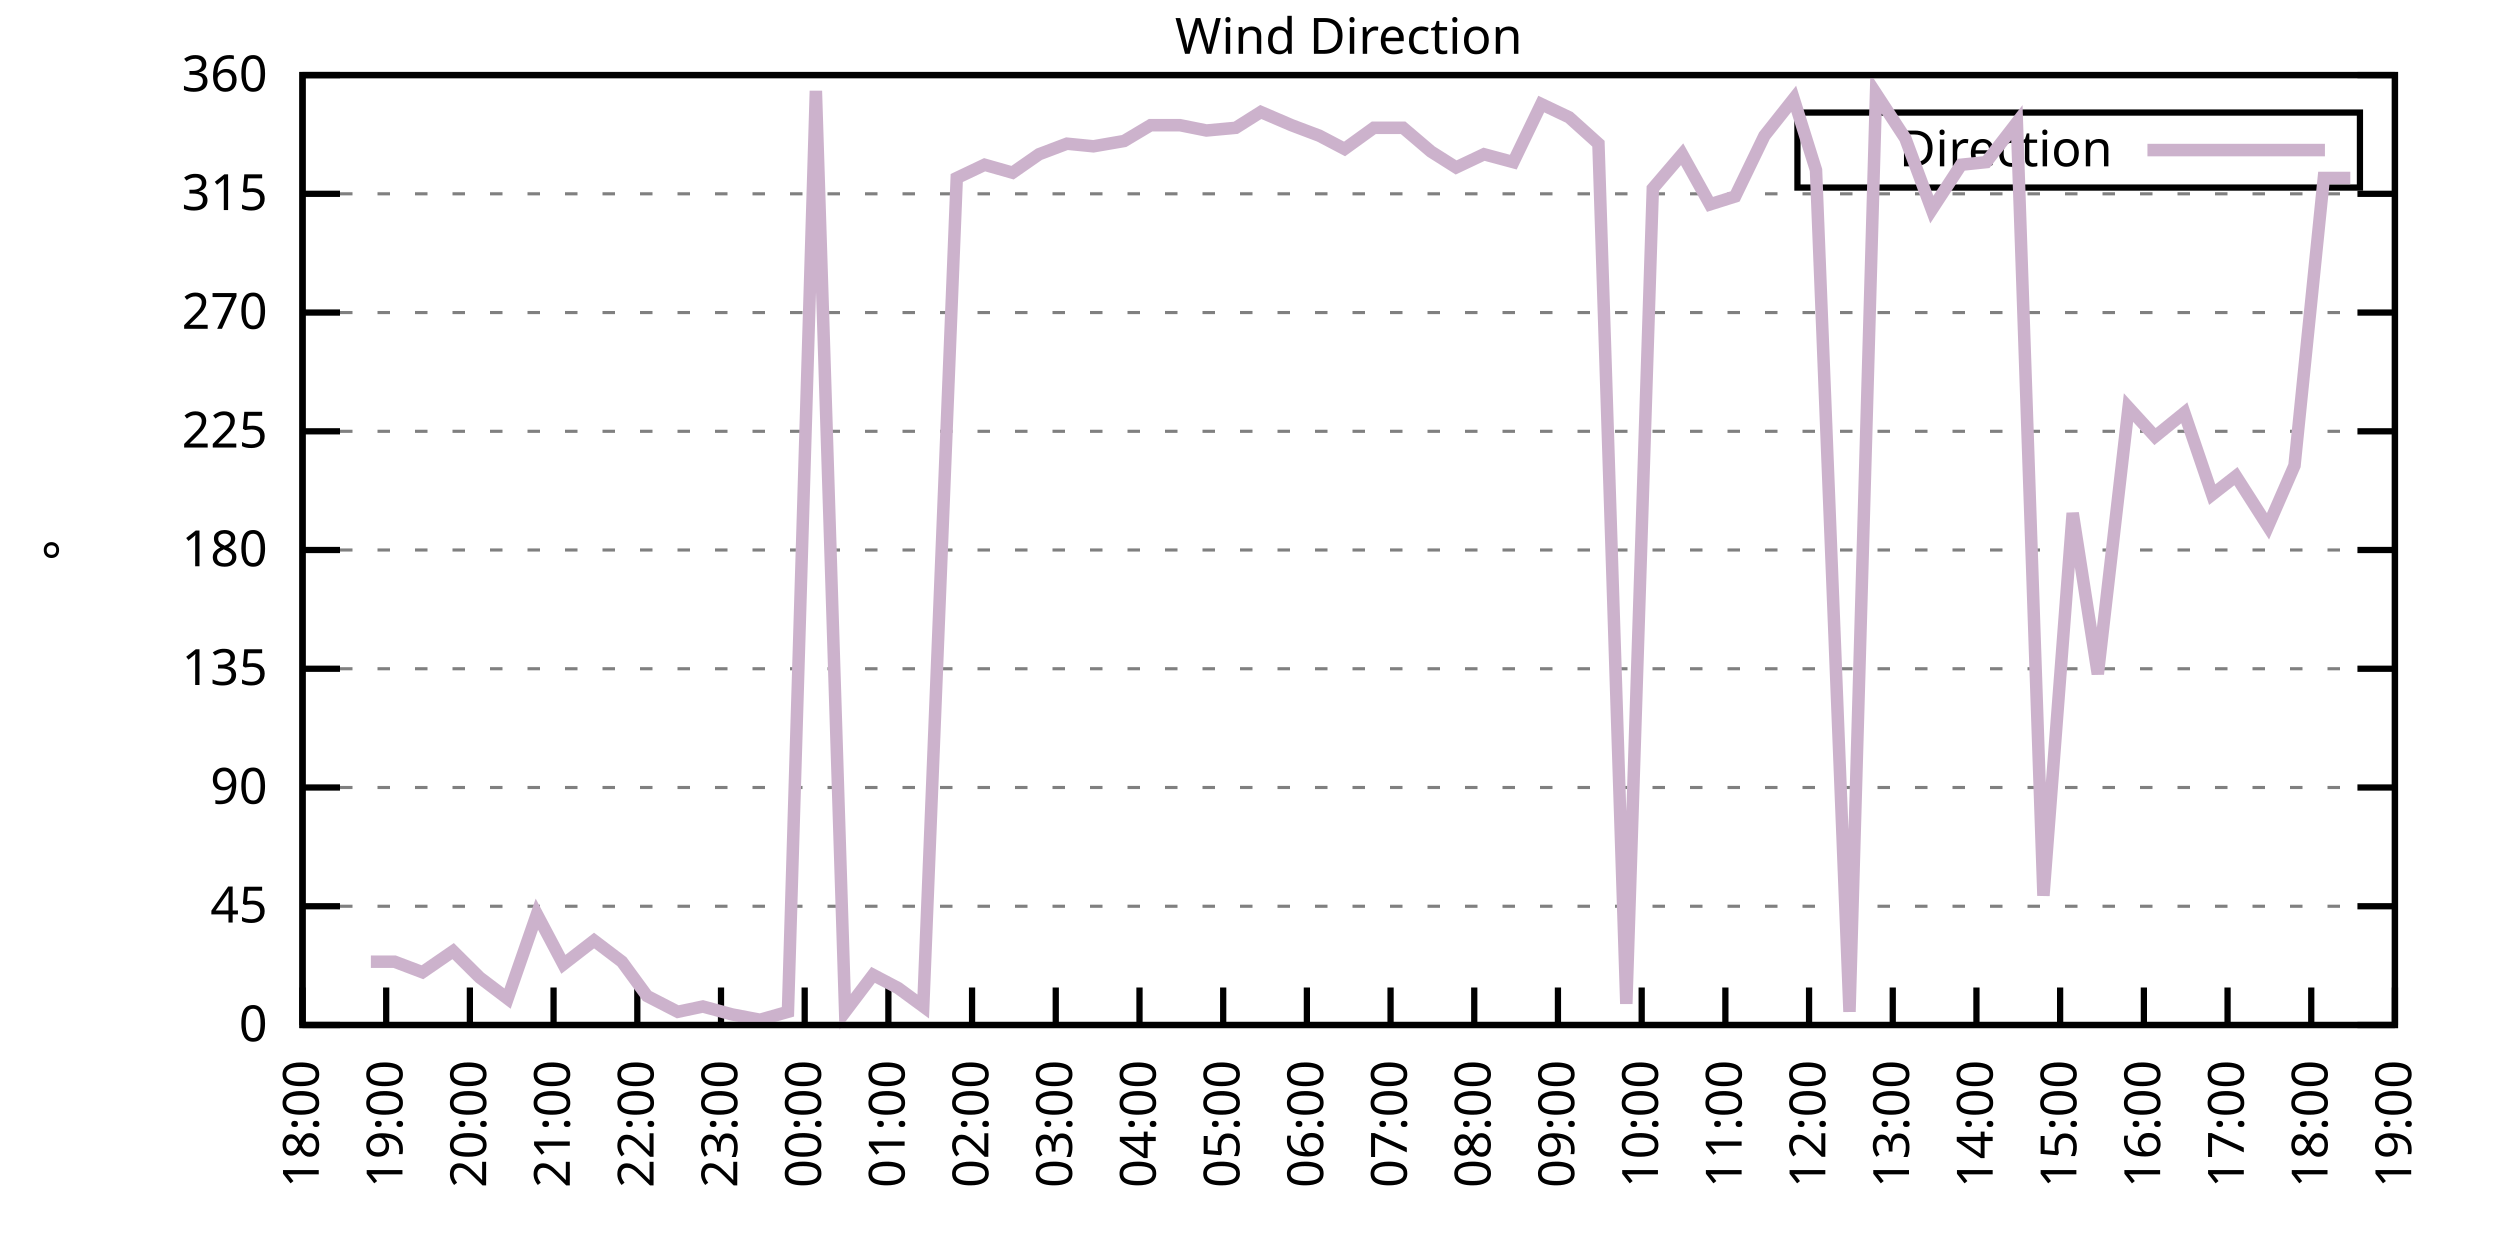
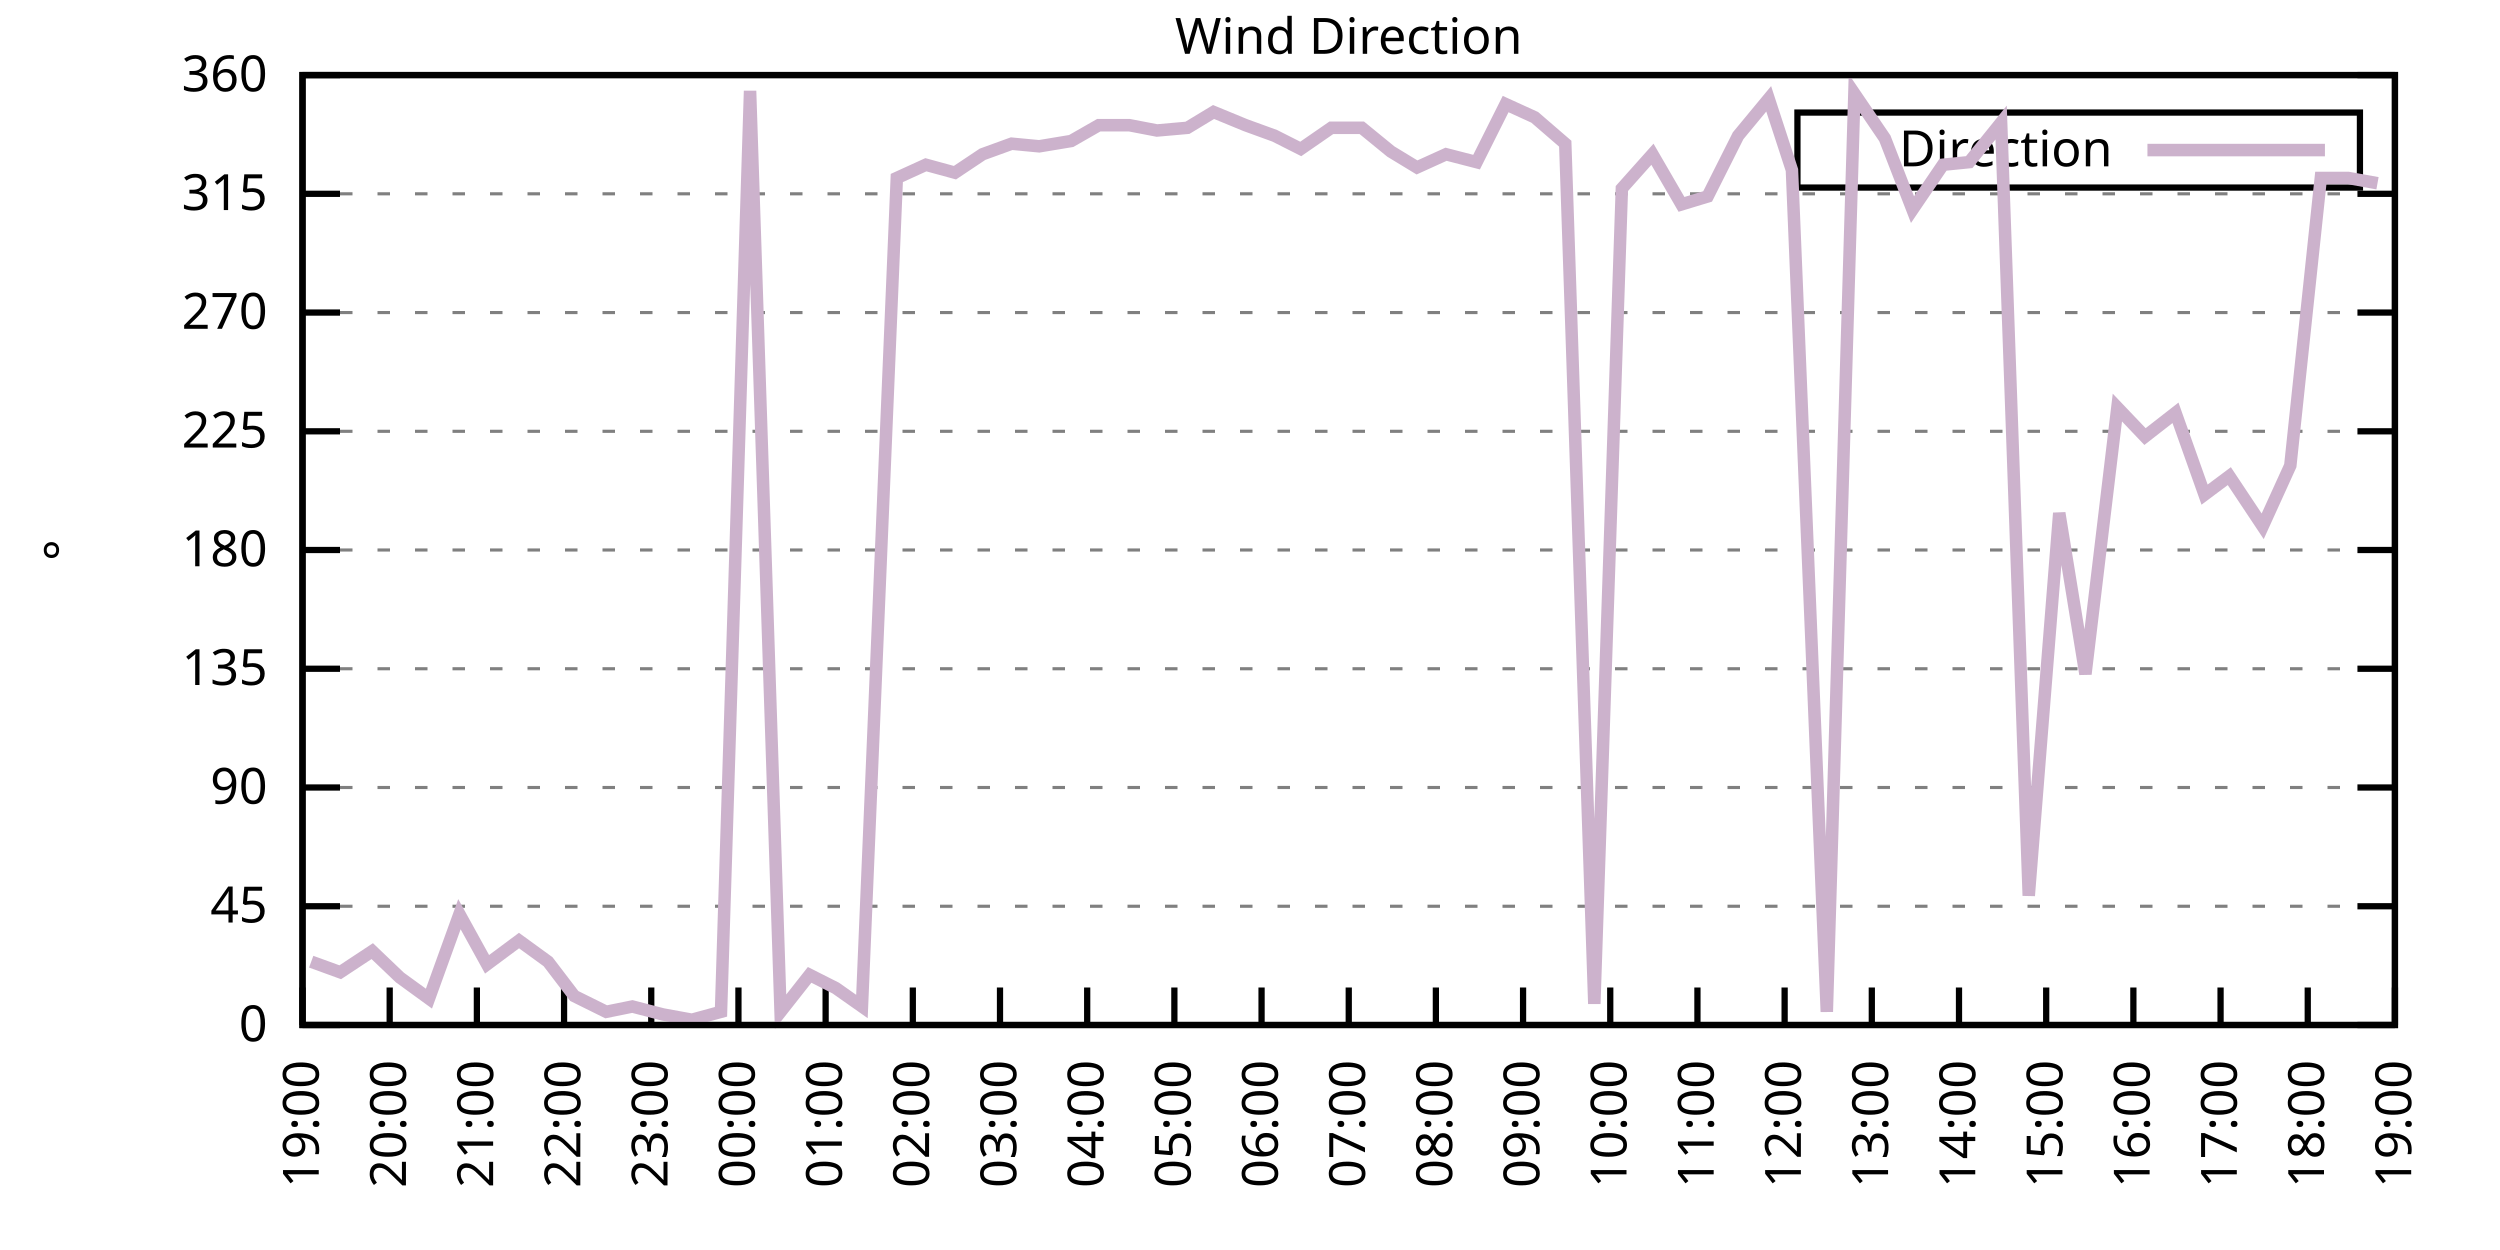
<svg xmlns="http://www.w3.org/2000/svg" xmlns:xlink="http://www.w3.org/1999/xlink" width="400" height="200" viewBox="0 0 400 200">
  <g id="gnuplot_canvas">
    <rect x="0" y="0" width="400" height="200" fill="none" />
    <defs>
      <circle id="gpDot" r="0.5" stroke-width="0.5" stroke="currentColor" />
      <path id="gpPt0" stroke-width="0.333" stroke="currentColor" d="M-1,0 h2 M0,-1 v2" />
      <path id="gpPt1" stroke-width="0.333" stroke="currentColor" d="M-1,-1 L1,1 M1,-1 L-1,1" />
      <path id="gpPt2" stroke-width="0.333" stroke="currentColor" d="M-1,0 L1,0 M0,-1 L0,1 M-1,-1 L1,1 M-1,1 L1,-1" />
      <rect id="gpPt3" stroke-width="0.333" stroke="currentColor" x="-1" y="-1" width="2" height="2" />
      <rect id="gpPt4" stroke-width="0.333" stroke="currentColor" fill="currentColor" x="-1" y="-1" width="2" height="2" />
      <circle id="gpPt5" stroke-width="0.333" stroke="currentColor" cx="0" cy="0" r="1" />
      <use xlink:href="#gpPt5" id="gpPt6" fill="currentColor" stroke="none" />
      <path id="gpPt7" stroke-width="0.333" stroke="currentColor" d="M0,-1.33 L-1.33,0.67 L1.33,0.67 z" />
      <use xlink:href="#gpPt7" id="gpPt8" fill="currentColor" stroke="none" />
      <use xlink:href="#gpPt7" id="gpPt9" stroke="currentColor" transform="rotate(180)" />
      <use xlink:href="#gpPt9" id="gpPt10" fill="currentColor" stroke="none" />
      <use xlink:href="#gpPt3" id="gpPt11" stroke="currentColor" transform="rotate(45)" />
      <use xlink:href="#gpPt11" id="gpPt12" fill="currentColor" stroke="none" />
      <path id="gpPt13" stroke-width="0.333" stroke="currentColor" d="M0,1.330 L1.265,0.411 L0.782,-1.067 L-0.782,-1.076 L-1.265,0.411 z" />
      <use xlink:href="#gpPt13" id="gpPt14" fill="currentColor" stroke="none" />
      <filter id="textbox" filterUnits="objectBoundingBox" x="0" y="0" height="1" width="1">
        <feFlood flood-color="white" flood-opacity="1" result="bgnd" />
        <feComposite in="SourceGraphic" in2="bgnd" operator="atop" />
      </filter>
      <filter id="greybox" filterUnits="objectBoundingBox" x="0" y="0" height="1" width="1">
        <feFlood flood-color="lightgrey" flood-opacity="1" result="grey" />
        <feComposite in="SourceGraphic" in2="grey" operator="atop" />
      </filter>
    </defs>
    <g fill="none" color="white" stroke="currentColor" stroke-width="1.00" stroke-linecap="butt" stroke-linejoin="miter">
</g>
    <g fill="none" color="black" stroke="currentColor" stroke-width="1.00" stroke-linecap="butt" stroke-linejoin="miter">
      <g stroke="none" shape-rendering="crispEdges">
        <polygon fill="rgb(255, 255, 255)" points="48.40,164.00 383.18,164.00 383.18,12.02 48.40,12.02 " />
      </g>
    </g>
    <g fill="none" color="black" stroke="currentColor" stroke-width="1.00" stroke-linecap="butt" stroke-linejoin="miter">
</g>
    <g fill="none" color="black" stroke="black" stroke-width="0.50" stroke-linecap="butt" stroke-linejoin="miter">
</g>
    <g fill="none" color="gray" stroke="currentColor" stroke-width="0.50" stroke-linecap="butt" stroke-linejoin="miter">
      <path stroke="gray" stroke-dasharray="2,4" class="gridline" d="M48.40,164.00 L383.19,164.00  " />
    </g>
    <g fill="none" color="gray" stroke="gray" stroke-width="1.00" stroke-linecap="butt" stroke-linejoin="miter">
</g>
    <g fill="none" color="black" stroke="currentColor" stroke-width="1.00" stroke-linecap="butt" stroke-linejoin="miter">
      <path stroke="black" d="M48.40,164.00 L54.40,164.00 M383.19,164.00 L377.19,164.00  " />
      <g transform="translate(42.80,166.60)" stroke="none" fill="black" font-family="Sans" font-size="8.00" text-anchor="end">
        <text>
          <tspan font-family="Sans"> 0</tspan>
        </text>
      </g>
    </g>
    <g fill="none" color="black" stroke="currentColor" stroke-width="1.00" stroke-linecap="butt" stroke-linejoin="miter">
</g>
    <g fill="none" color="black" stroke="black" stroke-width="0.50" stroke-linecap="butt" stroke-linejoin="miter">
</g>
    <g fill="none" color="gray" stroke="currentColor" stroke-width="0.50" stroke-linecap="butt" stroke-linejoin="miter">
      <path stroke="gray" stroke-dasharray="2,4" class="gridline" d="M48.40,145.00 L383.19,145.00  " />
    </g>
    <g fill="none" color="gray" stroke="gray" stroke-width="1.00" stroke-linecap="butt" stroke-linejoin="miter">
</g>
    <g fill="none" color="black" stroke="currentColor" stroke-width="1.00" stroke-linecap="butt" stroke-linejoin="miter">
      <path stroke="black" d="M48.40,145.00 L54.40,145.00 M383.19,145.00 L377.19,145.00  " />
      <g transform="translate(42.80,147.60)" stroke="none" fill="black" font-family="Sans" font-size="8.00" text-anchor="end">
        <text>
          <tspan font-family="Sans"> 45</tspan>
        </text>
      </g>
    </g>
    <g fill="none" color="black" stroke="currentColor" stroke-width="1.00" stroke-linecap="butt" stroke-linejoin="miter">
</g>
    <g fill="none" color="black" stroke="black" stroke-width="0.50" stroke-linecap="butt" stroke-linejoin="miter">
</g>
    <g fill="none" color="gray" stroke="currentColor" stroke-width="0.50" stroke-linecap="butt" stroke-linejoin="miter">
      <path stroke="gray" stroke-dasharray="2,4" class="gridline" d="M48.40,126.00 L383.19,126.00  " />
    </g>
    <g fill="none" color="gray" stroke="gray" stroke-width="1.00" stroke-linecap="butt" stroke-linejoin="miter">
</g>
    <g fill="none" color="black" stroke="currentColor" stroke-width="1.00" stroke-linecap="butt" stroke-linejoin="miter">
      <path stroke="black" d="M48.40,126.00 L54.40,126.00 M383.19,126.00 L377.19,126.00  " />
      <g transform="translate(42.80,128.60)" stroke="none" fill="black" font-family="Sans" font-size="8.00" text-anchor="end">
        <text>
          <tspan font-family="Sans"> 90</tspan>
        </text>
      </g>
    </g>
    <g fill="none" color="black" stroke="currentColor" stroke-width="1.00" stroke-linecap="butt" stroke-linejoin="miter">
</g>
    <g fill="none" color="black" stroke="black" stroke-width="0.50" stroke-linecap="butt" stroke-linejoin="miter">
</g>
    <g fill="none" color="gray" stroke="currentColor" stroke-width="0.50" stroke-linecap="butt" stroke-linejoin="miter">
      <path stroke="gray" stroke-dasharray="2,4" class="gridline" d="M48.40,107.00 L383.19,107.00  " />
    </g>
    <g fill="none" color="gray" stroke="gray" stroke-width="1.00" stroke-linecap="butt" stroke-linejoin="miter">
</g>
    <g fill="none" color="black" stroke="currentColor" stroke-width="1.00" stroke-linecap="butt" stroke-linejoin="miter">
      <path stroke="black" d="M48.40,107.00 L54.40,107.00 M383.19,107.00 L377.19,107.00  " />
      <g transform="translate(42.80,109.60)" stroke="none" fill="black" font-family="Sans" font-size="8.00" text-anchor="end">
        <text>
          <tspan font-family="Sans"> 135</tspan>
        </text>
      </g>
    </g>
    <g fill="none" color="black" stroke="currentColor" stroke-width="1.00" stroke-linecap="butt" stroke-linejoin="miter">
</g>
    <g fill="none" color="black" stroke="black" stroke-width="0.50" stroke-linecap="butt" stroke-linejoin="miter">
</g>
    <g fill="none" color="gray" stroke="currentColor" stroke-width="0.50" stroke-linecap="butt" stroke-linejoin="miter">
      <path stroke="gray" stroke-dasharray="2,4" class="gridline" d="M48.40,88.00 L383.19,88.00  " />
    </g>
    <g fill="none" color="gray" stroke="gray" stroke-width="1.00" stroke-linecap="butt" stroke-linejoin="miter">
</g>
    <g fill="none" color="black" stroke="currentColor" stroke-width="1.00" stroke-linecap="butt" stroke-linejoin="miter">
      <path stroke="black" d="M48.40,88.00 L54.40,88.00 M383.19,88.00 L377.19,88.00  " />
      <g transform="translate(42.80,90.60)" stroke="none" fill="black" font-family="Sans" font-size="8.00" text-anchor="end">
        <text>
          <tspan font-family="Sans"> 180</tspan>
        </text>
      </g>
    </g>
    <g fill="none" color="black" stroke="currentColor" stroke-width="1.00" stroke-linecap="butt" stroke-linejoin="miter">
</g>
    <g fill="none" color="black" stroke="black" stroke-width="0.50" stroke-linecap="butt" stroke-linejoin="miter">
</g>
    <g fill="none" color="gray" stroke="currentColor" stroke-width="0.50" stroke-linecap="butt" stroke-linejoin="miter">
      <path stroke="gray" stroke-dasharray="2,4" class="gridline" d="M48.40,69.01 L383.19,69.01  " />
    </g>
    <g fill="none" color="gray" stroke="gray" stroke-width="1.00" stroke-linecap="butt" stroke-linejoin="miter">
</g>
    <g fill="none" color="black" stroke="currentColor" stroke-width="1.00" stroke-linecap="butt" stroke-linejoin="miter">
      <path stroke="black" d="M48.40,69.01 L54.40,69.01 M383.19,69.01 L377.19,69.01  " />
      <g transform="translate(42.80,71.61)" stroke="none" fill="black" font-family="Sans" font-size="8.00" text-anchor="end">
        <text>
          <tspan font-family="Sans"> 225</tspan>
        </text>
      </g>
    </g>
    <g fill="none" color="black" stroke="currentColor" stroke-width="1.00" stroke-linecap="butt" stroke-linejoin="miter">
</g>
    <g fill="none" color="black" stroke="black" stroke-width="0.50" stroke-linecap="butt" stroke-linejoin="miter">
</g>
    <g fill="none" color="gray" stroke="currentColor" stroke-width="0.50" stroke-linecap="butt" stroke-linejoin="miter">
      <path stroke="gray" stroke-dasharray="2,4" class="gridline" d="M48.40,50.01 L383.19,50.01  " />
    </g>
    <g fill="none" color="gray" stroke="gray" stroke-width="1.00" stroke-linecap="butt" stroke-linejoin="miter">
</g>
    <g fill="none" color="black" stroke="currentColor" stroke-width="1.00" stroke-linecap="butt" stroke-linejoin="miter">
      <path stroke="black" d="M48.40,50.01 L54.40,50.01 M383.19,50.01 L377.19,50.01  " />
      <g transform="translate(42.80,52.61)" stroke="none" fill="black" font-family="Sans" font-size="8.00" text-anchor="end">
        <text>
          <tspan font-family="Sans"> 270</tspan>
        </text>
      </g>
    </g>
    <g fill="none" color="black" stroke="currentColor" stroke-width="1.00" stroke-linecap="butt" stroke-linejoin="miter">
</g>
    <g fill="none" color="black" stroke="black" stroke-width="0.50" stroke-linecap="butt" stroke-linejoin="miter">
</g>
    <g fill="none" color="gray" stroke="currentColor" stroke-width="0.50" stroke-linecap="butt" stroke-linejoin="miter">
      <path stroke="gray" stroke-dasharray="2,4" class="gridline" d="M48.40,31.01 L383.19,31.01  " />
    </g>
    <g fill="none" color="gray" stroke="gray" stroke-width="1.00" stroke-linecap="butt" stroke-linejoin="miter">
</g>
    <g fill="none" color="black" stroke="currentColor" stroke-width="1.00" stroke-linecap="butt" stroke-linejoin="miter">
      <path stroke="black" d="M48.40,31.01 L54.40,31.01 M383.19,31.01 L377.19,31.01  " />
      <g transform="translate(42.80,33.61)" stroke="none" fill="black" font-family="Sans" font-size="8.00" text-anchor="end">
        <text>
          <tspan font-family="Sans"> 315</tspan>
        </text>
      </g>
    </g>
    <g fill="none" color="black" stroke="currentColor" stroke-width="1.00" stroke-linecap="butt" stroke-linejoin="miter">
</g>
    <g fill="none" color="black" stroke="black" stroke-width="0.50" stroke-linecap="butt" stroke-linejoin="miter">
</g>
    <g fill="none" color="gray" stroke="currentColor" stroke-width="0.50" stroke-linecap="butt" stroke-linejoin="miter">
      <path stroke="gray" stroke-dasharray="2,4" class="gridline" d="M48.40,12.01 L383.19,12.01  " />
    </g>
    <g fill="none" color="gray" stroke="gray" stroke-width="1.00" stroke-linecap="butt" stroke-linejoin="miter">
</g>
    <g fill="none" color="black" stroke="currentColor" stroke-width="1.00" stroke-linecap="butt" stroke-linejoin="miter">
      <path stroke="black" d="M48.40,12.01 L54.40,12.01 M383.19,12.01 L377.19,12.01  " />
      <g transform="translate(42.80,14.61)" stroke="none" fill="black" font-family="Sans" font-size="8.00" text-anchor="end">
        <text>
          <tspan font-family="Sans"> 360</tspan>
        </text>
      </g>
    </g>
    <g fill="none" color="black" stroke="currentColor" stroke-width="1.00" stroke-linecap="butt" stroke-linejoin="miter">
      <path stroke="black" d="M48.40,164.00 L48.40,158.00  " />
      <g transform="translate(51.00,169.60) rotate(270.00)" stroke="none" fill="black" font-family="Sans" font-size="8.00" text-anchor="end">
        <text>
-           <tspan font-family="Sans">18:00</tspan>
-         </text>
-       </g>
-     </g>
-     <g fill="none" color="black" stroke="currentColor" stroke-width="1.00" stroke-linecap="butt" stroke-linejoin="miter">
-       <path stroke="black" d="M61.79,164.00 L61.79,158.00  " />
-       <g transform="translate(64.39,169.60) rotate(270.00)" stroke="none" fill="black" font-family="Sans" font-size="8.00" text-anchor="end">
-         <text>
          <tspan font-family="Sans">19:00</tspan>
        </text>
      </g>
    </g>
    <g fill="none" color="black" stroke="currentColor" stroke-width="1.00" stroke-linecap="butt" stroke-linejoin="miter">
-       <path stroke="black" d="M75.18,164.00 L75.18,158.00  " />
-       <g transform="translate(77.78,169.60) rotate(270.00)" stroke="none" fill="black" font-family="Sans" font-size="8.00" text-anchor="end">
+       <path stroke="black" d="M62.35,164.00 L62.35,158.00  " />
+       <g transform="translate(64.95,169.60) rotate(270.00)" stroke="none" fill="black" font-family="Sans" font-size="8.00" text-anchor="end">
        <text>
          <tspan font-family="Sans">20:00</tspan>
        </text>
      </g>
    </g>
    <g fill="none" color="black" stroke="currentColor" stroke-width="1.00" stroke-linecap="butt" stroke-linejoin="miter">
-       <path stroke="black" d="M88.57,164.00 L88.57,158.00  " />
-       <g transform="translate(91.17,169.60) rotate(270.00)" stroke="none" fill="black" font-family="Sans" font-size="8.00" text-anchor="end">
+       <path stroke="black" d="M76.30,164.00 L76.30,158.00  " />
+       <g transform="translate(78.90,169.60) rotate(270.00)" stroke="none" fill="black" font-family="Sans" font-size="8.00" text-anchor="end">
        <text>
          <tspan font-family="Sans">21:00</tspan>
        </text>
      </g>
    </g>
    <g fill="none" color="black" stroke="currentColor" stroke-width="1.00" stroke-linecap="butt" stroke-linejoin="miter">
-       <path stroke="black" d="M101.97,164.00 L101.97,158.00  " />
-       <g transform="translate(104.57,169.60) rotate(270.00)" stroke="none" fill="black" font-family="Sans" font-size="8.00" text-anchor="end">
+       <path stroke="black" d="M90.25,164.00 L90.25,158.00  " />
+       <g transform="translate(92.85,169.60) rotate(270.00)" stroke="none" fill="black" font-family="Sans" font-size="8.00" text-anchor="end">
        <text>
          <tspan font-family="Sans">22:00</tspan>
        </text>
      </g>
    </g>
    <g fill="none" color="black" stroke="currentColor" stroke-width="1.00" stroke-linecap="butt" stroke-linejoin="miter">
-       <path stroke="black" d="M115.36,164.00 L115.36,158.00  " />
-       <g transform="translate(117.96,169.60) rotate(270.00)" stroke="none" fill="black" font-family="Sans" font-size="8.00" text-anchor="end">
+       <path stroke="black" d="M104.20,164.00 L104.20,158.00  " />
+       <g transform="translate(106.80,169.60) rotate(270.00)" stroke="none" fill="black" font-family="Sans" font-size="8.00" text-anchor="end">
        <text>
          <tspan font-family="Sans">23:00</tspan>
        </text>
      </g>
    </g>
    <g fill="none" color="black" stroke="currentColor" stroke-width="1.00" stroke-linecap="butt" stroke-linejoin="miter">
-       <path stroke="black" d="M128.75,164.00 L128.75,158.00  " />
-       <g transform="translate(131.35,169.60) rotate(270.00)" stroke="none" fill="black" font-family="Sans" font-size="8.00" text-anchor="end">
+       <path stroke="black" d="M118.15,164.00 L118.15,158.00  " />
+       <g transform="translate(120.75,169.60) rotate(270.00)" stroke="none" fill="black" font-family="Sans" font-size="8.00" text-anchor="end">
        <text>
          <tspan font-family="Sans">00:00</tspan>
        </text>
      </g>
    </g>
    <g fill="none" color="black" stroke="currentColor" stroke-width="1.00" stroke-linecap="butt" stroke-linejoin="miter">
-       <path stroke="black" d="M142.14,164.00 L142.14,158.00  " />
-       <g transform="translate(144.74,169.60) rotate(270.00)" stroke="none" fill="black" font-family="Sans" font-size="8.00" text-anchor="end">
+       <path stroke="black" d="M132.10,164.00 L132.10,158.00  " />
+       <g transform="translate(134.70,169.60) rotate(270.00)" stroke="none" fill="black" font-family="Sans" font-size="8.00" text-anchor="end">
        <text>
          <tspan font-family="Sans">01:00</tspan>
        </text>
      </g>
    </g>
    <g fill="none" color="black" stroke="currentColor" stroke-width="1.00" stroke-linecap="butt" stroke-linejoin="miter">
-       <path stroke="black" d="M155.53,164.00 L155.53,158.00  " />
-       <g transform="translate(158.13,169.60) rotate(270.00)" stroke="none" fill="black" font-family="Sans" font-size="8.00" text-anchor="end">
+       <path stroke="black" d="M146.05,164.00 L146.05,158.00  " />
+       <g transform="translate(148.65,169.60) rotate(270.00)" stroke="none" fill="black" font-family="Sans" font-size="8.00" text-anchor="end">
        <text>
          <tspan font-family="Sans">02:00</tspan>
        </text>
      </g>
    </g>
    <g fill="none" color="black" stroke="currentColor" stroke-width="1.00" stroke-linecap="butt" stroke-linejoin="miter">
-       <path stroke="black" d="M168.92,164.00 L168.92,158.00  " />
-       <g transform="translate(171.52,169.60) rotate(270.00)" stroke="none" fill="black" font-family="Sans" font-size="8.00" text-anchor="end">
+       <path stroke="black" d="M160.00,164.00 L160.00,158.00  " />
+       <g transform="translate(162.60,169.60) rotate(270.00)" stroke="none" fill="black" font-family="Sans" font-size="8.00" text-anchor="end">
        <text>
          <tspan font-family="Sans">03:00</tspan>
        </text>
      </g>
    </g>
    <g fill="none" color="black" stroke="currentColor" stroke-width="1.00" stroke-linecap="butt" stroke-linejoin="miter">
-       <path stroke="black" d="M182.32,164.00 L182.32,158.00  " />
-       <g transform="translate(184.92,169.60) rotate(270.00)" stroke="none" fill="black" font-family="Sans" font-size="8.00" text-anchor="end">
+       <path stroke="black" d="M173.95,164.00 L173.95,158.00  " />
+       <g transform="translate(176.55,169.60) rotate(270.00)" stroke="none" fill="black" font-family="Sans" font-size="8.00" text-anchor="end">
        <text>
          <tspan font-family="Sans">04:00</tspan>
        </text>
      </g>
    </g>
    <g fill="none" color="black" stroke="currentColor" stroke-width="1.00" stroke-linecap="butt" stroke-linejoin="miter">
-       <path stroke="black" d="M195.71,164.00 L195.71,158.00  " />
-       <g transform="translate(198.31,169.60) rotate(270.00)" stroke="none" fill="black" font-family="Sans" font-size="8.00" text-anchor="end">
+       <path stroke="black" d="M187.90,164.00 L187.90,158.00  " />
+       <g transform="translate(190.50,169.60) rotate(270.00)" stroke="none" fill="black" font-family="Sans" font-size="8.00" text-anchor="end">
        <text>
          <tspan font-family="Sans">05:00</tspan>
        </text>
      </g>
    </g>
    <g fill="none" color="black" stroke="currentColor" stroke-width="1.00" stroke-linecap="butt" stroke-linejoin="miter">
-       <path stroke="black" d="M209.10,164.00 L209.10,158.00  " />
-       <g transform="translate(211.70,169.60) rotate(270.00)" stroke="none" fill="black" font-family="Sans" font-size="8.00" text-anchor="end">
+       <path stroke="black" d="M201.85,164.00 L201.85,158.00  " />
+       <g transform="translate(204.45,169.60) rotate(270.00)" stroke="none" fill="black" font-family="Sans" font-size="8.00" text-anchor="end">
        <text>
          <tspan font-family="Sans">06:00</tspan>
        </text>
      </g>
    </g>
    <g fill="none" color="black" stroke="currentColor" stroke-width="1.00" stroke-linecap="butt" stroke-linejoin="miter">
-       <path stroke="black" d="M222.49,164.00 L222.49,158.00  " />
-       <g transform="translate(225.09,169.60) rotate(270.00)" stroke="none" fill="black" font-family="Sans" font-size="8.00" text-anchor="end">
+       <path stroke="black" d="M215.80,164.00 L215.80,158.00  " />
+       <g transform="translate(218.40,169.60) rotate(270.00)" stroke="none" fill="black" font-family="Sans" font-size="8.00" text-anchor="end">
        <text>
          <tspan font-family="Sans">07:00</tspan>
        </text>
      </g>
    </g>
    <g fill="none" color="black" stroke="currentColor" stroke-width="1.00" stroke-linecap="butt" stroke-linejoin="miter">
-       <path stroke="black" d="M235.88,164.00 L235.88,158.00  " />
-       <g transform="translate(238.48,169.60) rotate(270.00)" stroke="none" fill="black" font-family="Sans" font-size="8.00" text-anchor="end">
+       <path stroke="black" d="M229.74,164.00 L229.74,158.00  " />
+       <g transform="translate(232.34,169.60) rotate(270.00)" stroke="none" fill="black" font-family="Sans" font-size="8.00" text-anchor="end">
        <text>
          <tspan font-family="Sans">08:00</tspan>
        </text>
      </g>
    </g>
    <g fill="none" color="black" stroke="currentColor" stroke-width="1.00" stroke-linecap="butt" stroke-linejoin="miter">
-       <path stroke="black" d="M249.27,164.00 L249.27,158.00  " />
-       <g transform="translate(251.87,169.60) rotate(270.00)" stroke="none" fill="black" font-family="Sans" font-size="8.00" text-anchor="end">
+       <path stroke="black" d="M243.69,164.00 L243.69,158.00  " />
+       <g transform="translate(246.29,169.60) rotate(270.00)" stroke="none" fill="black" font-family="Sans" font-size="8.00" text-anchor="end">
        <text>
          <tspan font-family="Sans">09:00</tspan>
        </text>
      </g>
    </g>
    <g fill="none" color="black" stroke="currentColor" stroke-width="1.00" stroke-linecap="butt" stroke-linejoin="miter">
-       <path stroke="black" d="M262.67,164.00 L262.67,158.00  " />
-       <g transform="translate(265.27,169.60) rotate(270.00)" stroke="none" fill="black" font-family="Sans" font-size="8.00" text-anchor="end">
+       <path stroke="black" d="M257.64,164.00 L257.64,158.00  " />
+       <g transform="translate(260.24,169.60) rotate(270.00)" stroke="none" fill="black" font-family="Sans" font-size="8.00" text-anchor="end">
        <text>
          <tspan font-family="Sans">10:00</tspan>
        </text>
      </g>
    </g>
    <g fill="none" color="black" stroke="currentColor" stroke-width="1.00" stroke-linecap="butt" stroke-linejoin="miter">
-       <path stroke="black" d="M276.06,164.00 L276.06,158.00  " />
-       <g transform="translate(278.66,169.60) rotate(270.00)" stroke="none" fill="black" font-family="Sans" font-size="8.00" text-anchor="end">
+       <path stroke="black" d="M271.59,164.00 L271.59,158.00  " />
+       <g transform="translate(274.19,169.60) rotate(270.00)" stroke="none" fill="black" font-family="Sans" font-size="8.00" text-anchor="end">
        <text>
          <tspan font-family="Sans">11:00</tspan>
        </text>
      </g>
    </g>
    <g fill="none" color="black" stroke="currentColor" stroke-width="1.00" stroke-linecap="butt" stroke-linejoin="miter">
-       <path stroke="black" d="M289.45,164.00 L289.45,158.00  " />
-       <g transform="translate(292.05,169.60) rotate(270.00)" stroke="none" fill="black" font-family="Sans" font-size="8.00" text-anchor="end">
+       <path stroke="black" d="M285.54,164.00 L285.54,158.00  " />
+       <g transform="translate(288.14,169.60) rotate(270.00)" stroke="none" fill="black" font-family="Sans" font-size="8.00" text-anchor="end">
        <text>
          <tspan font-family="Sans">12:00</tspan>
        </text>
      </g>
    </g>
    <g fill="none" color="black" stroke="currentColor" stroke-width="1.00" stroke-linecap="butt" stroke-linejoin="miter">
-       <path stroke="black" d="M302.84,164.00 L302.84,158.00  " />
-       <g transform="translate(305.44,169.60) rotate(270.00)" stroke="none" fill="black" font-family="Sans" font-size="8.00" text-anchor="end">
+       <path stroke="black" d="M299.49,164.00 L299.49,158.00  " />
+       <g transform="translate(302.09,169.60) rotate(270.00)" stroke="none" fill="black" font-family="Sans" font-size="8.00" text-anchor="end">
        <text>
          <tspan font-family="Sans">13:00</tspan>
        </text>
      </g>
    </g>
    <g fill="none" color="black" stroke="currentColor" stroke-width="1.00" stroke-linecap="butt" stroke-linejoin="miter">
-       <path stroke="black" d="M316.23,164.00 L316.23,158.00  " />
-       <g transform="translate(318.83,169.60) rotate(270.00)" stroke="none" fill="black" font-family="Sans" font-size="8.00" text-anchor="end">
+       <path stroke="black" d="M313.44,164.00 L313.44,158.00  " />
+       <g transform="translate(316.04,169.60) rotate(270.00)" stroke="none" fill="black" font-family="Sans" font-size="8.00" text-anchor="end">
        <text>
          <tspan font-family="Sans">14:00</tspan>
        </text>
      </g>
    </g>
    <g fill="none" color="black" stroke="currentColor" stroke-width="1.00" stroke-linecap="butt" stroke-linejoin="miter">
-       <path stroke="black" d="M329.62,164.00 L329.62,158.00  " />
-       <g transform="translate(332.22,169.60) rotate(270.00)" stroke="none" fill="black" font-family="Sans" font-size="8.00" text-anchor="end">
+       <path stroke="black" d="M327.39,164.00 L327.39,158.00  " />
+       <g transform="translate(329.99,169.60) rotate(270.00)" stroke="none" fill="black" font-family="Sans" font-size="8.00" text-anchor="end">
        <text>
          <tspan font-family="Sans">15:00</tspan>
        </text>
      </g>
    </g>
    <g fill="none" color="black" stroke="currentColor" stroke-width="1.00" stroke-linecap="butt" stroke-linejoin="miter">
-       <path stroke="black" d="M343.02,164.00 L343.02,158.00  " />
-       <g transform="translate(345.62,169.60) rotate(270.00)" stroke="none" fill="black" font-family="Sans" font-size="8.00" text-anchor="end">
+       <path stroke="black" d="M341.34,164.00 L341.34,158.00  " />
+       <g transform="translate(343.94,169.60) rotate(270.00)" stroke="none" fill="black" font-family="Sans" font-size="8.00" text-anchor="end">
        <text>
          <tspan font-family="Sans">16:00</tspan>
        </text>
      </g>
    </g>
    <g fill="none" color="black" stroke="currentColor" stroke-width="1.00" stroke-linecap="butt" stroke-linejoin="miter">
-       <path stroke="black" d="M356.41,164.00 L356.41,158.00  " />
-       <g transform="translate(359.01,169.60) rotate(270.00)" stroke="none" fill="black" font-family="Sans" font-size="8.00" text-anchor="end">
+       <path stroke="black" d="M355.29,164.00 L355.29,158.00  " />
+       <g transform="translate(357.89,169.60) rotate(270.00)" stroke="none" fill="black" font-family="Sans" font-size="8.00" text-anchor="end">
        <text>
          <tspan font-family="Sans">17:00</tspan>
        </text>
      </g>
    </g>
    <g fill="none" color="black" stroke="currentColor" stroke-width="1.00" stroke-linecap="butt" stroke-linejoin="miter">
-       <path stroke="black" d="M369.80,164.00 L369.80,158.00  " />
-       <g transform="translate(372.40,169.60) rotate(270.00)" stroke="none" fill="black" font-family="Sans" font-size="8.00" text-anchor="end">
+       <path stroke="black" d="M369.24,164.00 L369.24,158.00  " />
+       <g transform="translate(371.84,169.60) rotate(270.00)" stroke="none" fill="black" font-family="Sans" font-size="8.00" text-anchor="end">
        <text>
          <tspan font-family="Sans">18:00</tspan>
        </text>
      </g>
    </g>
    <g fill="none" color="black" stroke="currentColor" stroke-width="1.00" stroke-linecap="butt" stroke-linejoin="miter">
      <path stroke="black" d="M383.19,164.00 L383.19,158.00  " />
      <g transform="translate(385.79,169.60) rotate(270.00)" stroke="none" fill="black" font-family="Sans" font-size="8.00" text-anchor="end">
        <text>
          <tspan font-family="Sans">19:00</tspan>
        </text>
      </g>
    </g>
    <g fill="none" color="black" stroke="currentColor" stroke-width="1.00" stroke-linecap="butt" stroke-linejoin="miter">
</g>
    <g fill="none" color="black" stroke="currentColor" stroke-width="1.00" stroke-linecap="butt" stroke-linejoin="miter">
      <path stroke="black" d="M48.40,12.01 L48.40,164.00 L383.19,164.00 L383.19,12.01 L48.40,12.01 Z  " />
    </g>
    <g fill="none" color="black" stroke="currentColor" stroke-width="1.00" stroke-linecap="butt" stroke-linejoin="miter">
</g>
    <g fill="none" color="black" stroke="currentColor" stroke-width="1.00" stroke-linecap="butt" stroke-linejoin="miter">
      <path stroke="black" d="M287.59,30.01 L287.59,18.01 L377.59,18.01 L377.59,30.01 L287.59,30.01 Z  " />
    </g>
    <g id="Wind_direction_plot_1">
      <g fill="none" color="white" stroke="black" stroke-width="2.00" stroke-linecap="butt" stroke-linejoin="miter">
</g>
      <g fill="none" color="black" stroke="currentColor" stroke-width="2.00" stroke-linecap="butt" stroke-linejoin="miter">
        <g transform="translate(337.99,26.61)" stroke="none" fill="black" font-family="Sans" font-size="8.00" text-anchor="end">
          <text>
            <tspan font-family="Sans">Direction</tspan>
          </text>
        </g>
      </g>
      <g fill="none" color="black" stroke="currentColor" stroke-width="2.00" stroke-linecap="butt" stroke-linejoin="miter">
-         <path stroke="rgb(204, 178, 204)" d="M343.59,24.01 L371.99,24.01 M59.34,153.87 L63.13,153.87 L67.59,155.56 L72.50,152.18 L76.75,156.40 L81.21,159.78   L85.90,146.27 L90.14,154.29 L95.05,150.49 L99.51,153.87 L103.53,159.36 L108.44,161.89 L112.46,161.04 L117.14,162.31   L121.61,163.16 L126.07,161.89 L130.54,14.54 L135.22,161.89 L139.69,155.98 L143.70,158.09 L147.72,161.04 L153.08,28.48   L157.54,26.36 L162.01,27.63 L166.25,24.68 L170.71,22.99 L174.95,23.41 L179.86,22.56 L184.10,20.03 L188.79,20.03   L193.03,20.88 L197.72,20.45 L201.73,17.92 L206.64,20.03 L211.11,21.72 L215.13,23.83 L219.81,20.45 L224.50,20.45   L228.96,24.25 L232.98,26.79 L237.44,24.68 L242.13,25.94 L246.60,16.65 L251.06,18.77 L255.75,22.99 L260.21,160.62   L264.45,30.16 L269.14,24.68 L273.60,32.70 L277.62,31.43 L282.31,21.72 L286.99,15.81 L290.56,27.21 L295.92,161.89   L300.16,14.97 L304.85,22.14 L309.09,33.54 L313.78,26.36 L317.79,25.94 L322.70,19.61 L326.95,143.31 L331.63,82.09   L335.65,107.85 L340.56,65.21 L344.80,69.85 L349.49,66.05 L353.95,79.14 L357.75,76.18 L362.88,84.21 L367.12,74.49   L371.81,28.48 L376.05,28.48  " />
+         <path stroke="rgb(204, 178, 204)" d="M343.59,24.01 L371.99,24.01 M49.79,153.87 L54.44,155.56 L59.56,152.18 L63.98,156.40 L68.63,159.78 L73.51,146.27   L77.93,154.29 L83.04,150.49 L87.69,153.87 L91.88,159.36 L96.99,161.89 L101.18,161.04 L106.06,162.31 L110.71,163.16   L115.36,161.89 L120.01,14.54 L124.89,161.89 L129.54,155.98 L133.72,158.09 L137.91,161.04 L143.49,28.48 L148.14,26.36   L152.79,27.63 L157.21,24.68 L161.86,22.99 L166.27,23.41 L171.39,22.56 L175.81,20.03 L180.69,20.03 L185.11,20.88   L189.99,20.45 L194.17,17.92 L199.29,20.03 L203.94,21.72 L208.12,23.83 L213.01,20.45 L217.89,20.45 L222.54,24.25   L226.72,26.79 L231.37,24.68 L236.25,25.94 L240.90,16.65 L245.55,18.77 L250.44,22.99 L255.09,160.62 L259.50,30.16   L264.39,24.68 L269.04,32.70 L273.22,31.43 L278.10,21.72 L282.99,15.81 L286.71,27.21 L292.29,161.89 L296.70,14.97   L301.58,22.14 L306.00,33.54 L310.88,26.36 L315.07,25.94 L320.18,19.61 L324.60,143.31 L329.48,82.09 L333.67,107.85   L338.78,65.21 L343.20,69.85 L348.08,66.05 L352.73,79.14 L356.69,76.18 L362.03,84.21 L366.45,74.49 L371.33,28.48   L375.75,28.48 L380.40,29.32  " />
      </g>
    </g>
    <g fill="none" color="black" stroke="currentColor" stroke-width="2.00" stroke-linecap="butt" stroke-linejoin="miter">
</g>
    <g fill="none" color="black" stroke="black" stroke-width="1.00" stroke-linecap="butt" stroke-linejoin="miter">
</g>
    <g fill="none" color="black" stroke="currentColor" stroke-width="1.00" stroke-linecap="butt" stroke-linejoin="miter">
      <path stroke="black" d="M48.40,12.01 L48.40,164.00 L383.19,164.00 L383.19,12.01 L48.40,12.01 Z  " />
      <g transform="translate(12.80,88.01) rotate(270.00)" stroke="none" fill="black" font-family="Sans" font-size="8.00" text-anchor="middle">
        <text>
          <tspan font-family="Sans">°</tspan>
        </text>
      </g>
    </g>
    <g fill="none" color="black" stroke="currentColor" stroke-width="1.00" stroke-linecap="butt" stroke-linejoin="miter">
</g>
    <g fill="none" color="black" stroke="currentColor" stroke-width="1.00" stroke-linecap="butt" stroke-linejoin="miter">
      <g transform="translate(215.79,8.61)" stroke="none" fill="black" font-family="Sans" font-size="8.00" text-anchor="middle">
        <text>
          <tspan font-family="Sans">Wind Direction</tspan>
        </text>
      </g>
    </g>
    <g fill="none" color="black" stroke="currentColor" stroke-width="1.00" stroke-linecap="butt" stroke-linejoin="miter">
</g>
  </g>
</svg>
